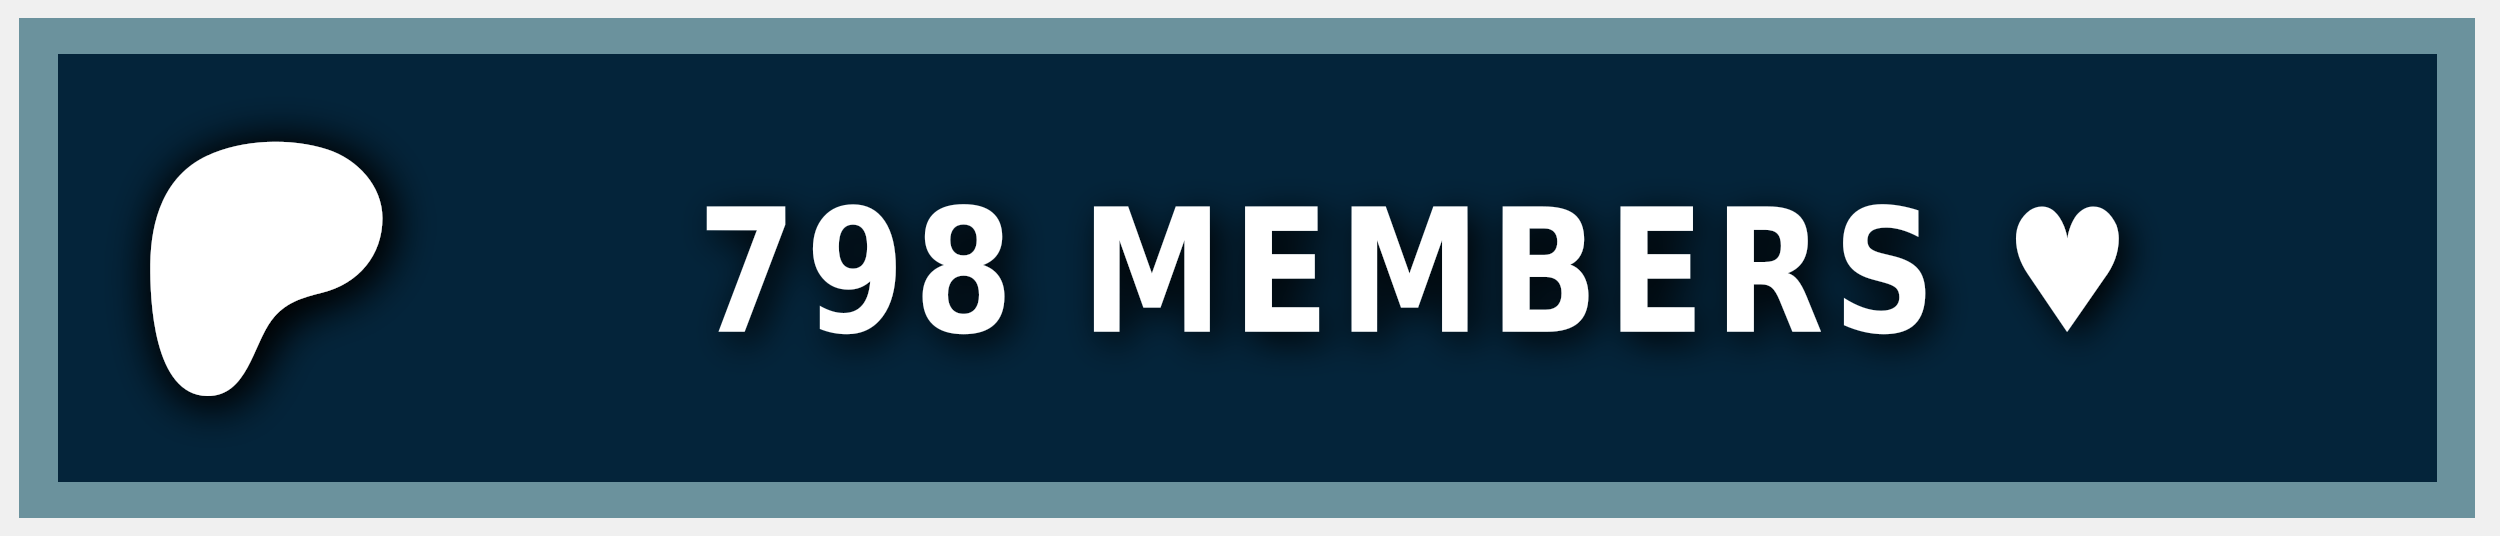
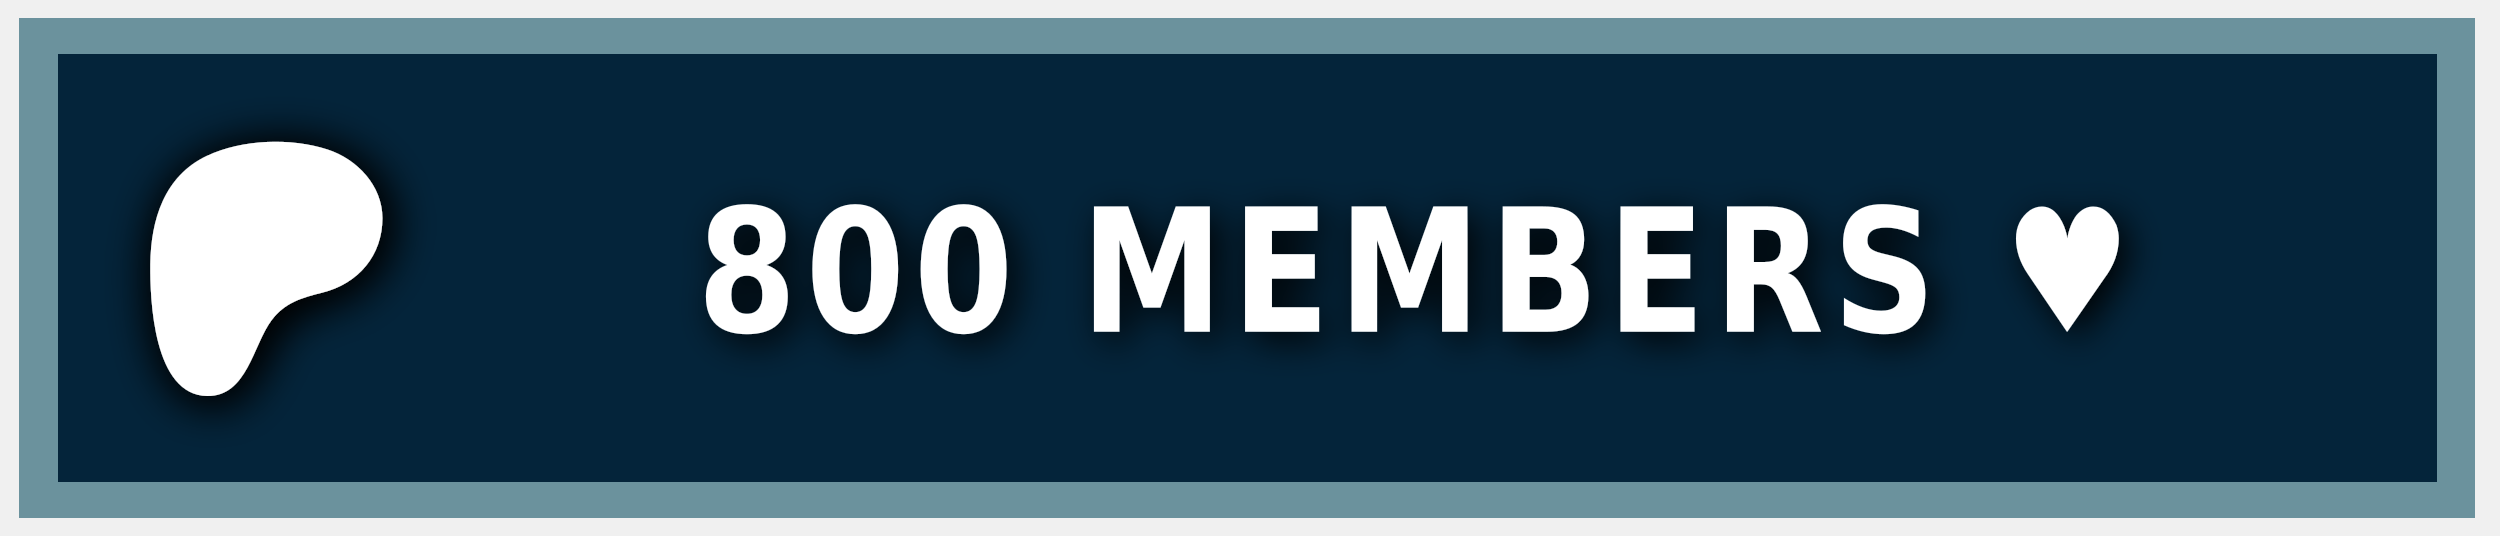
<svg xmlns="http://www.w3.org/2000/svg" width="140" height="30" role="img" aria-label="PATREON">
  <style> g:not(.noshadow) { filter: drop-shadow(0.5px 0.5px 1.0px black); } </style>
  <g class="noshadow" shape-rendering="crispEdges" style="" transform="matrix(1.074564, 0, 0, 1, 0, 0)">
    <rect x="1" y="1" width="128" height="28" style="fill: #052d49;" />
    <rect x="1" y="1" width="128" height="28" style="fill: rgba(0, 0, 0, 0.2);" />
    <rect x="2" y="2" width="126" height="26" style="fill: none; stroke-width:2px; stroke: rgba(211, 255, 255, 0.5);" />
  </g>
  <g transform="matrix(0.013183, 0, 0, 0.013183, 14, 14.6)">
    <path class="st0" d="M 562.543 -180.833 C 562.353 -318.733 454.953 -431.753 328.943 -472.533 C 172.463 -523.173 -33.917 -515.833 -183.337 -445.333 C -364.437 -359.873 -421.327 -172.673 -423.447 14.027 C -425.187 167.527 -409.867 571.817 -181.827 574.697 C -12.387 576.847 12.843 358.517 91.243 253.367 C 147.023 178.557 218.843 157.427 307.253 135.547 C 459.203 97.937 562.763 -21.983 562.543 -180.833 Z" style="fill: rgb(255, 255, 255); filter: drop-shadow(20px 20px 100px black);" />
  </g>
  <g fill="#fff" text-anchor="middle" font-family="Verdana,Geneva,DejaVu Sans,sans-serif" text-rendering="geometricPrecision" font-size="100" transform="matrix(1, 0, 0, 1, 13, 0)">
-     <text style="font-size: 80px; font-weight: 700; white-space: pre;" transform="matrix(0.1, 0, 0, 0.120296, 0, -3.678133)" x="662" y="185" letter-spacing="5">798 MEMBERS ♥</text>
+     <text style="font-size: 80px; font-weight: 700; white-space: pre;" transform="matrix(0.1, 0, 0, 0.120296, 0, -3.678133)" x="662" y="185" letter-spacing="5">800 MEMBERS ♥</text>
  </g>
</svg>
